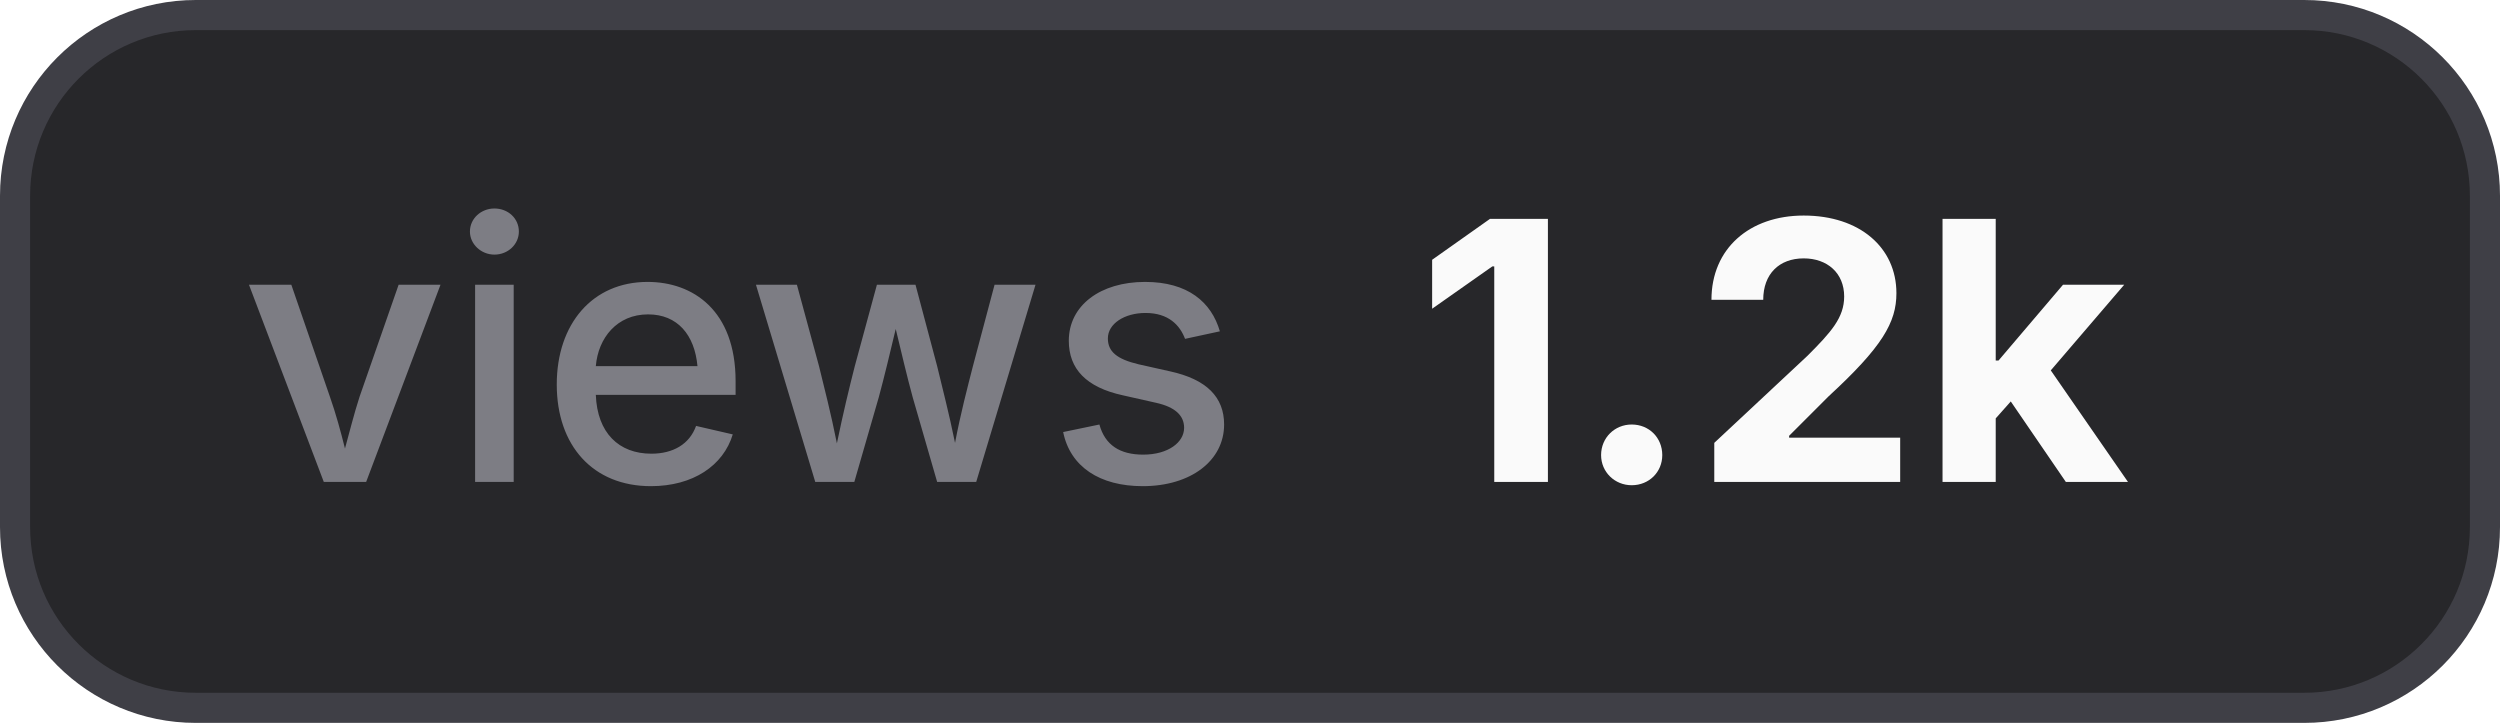
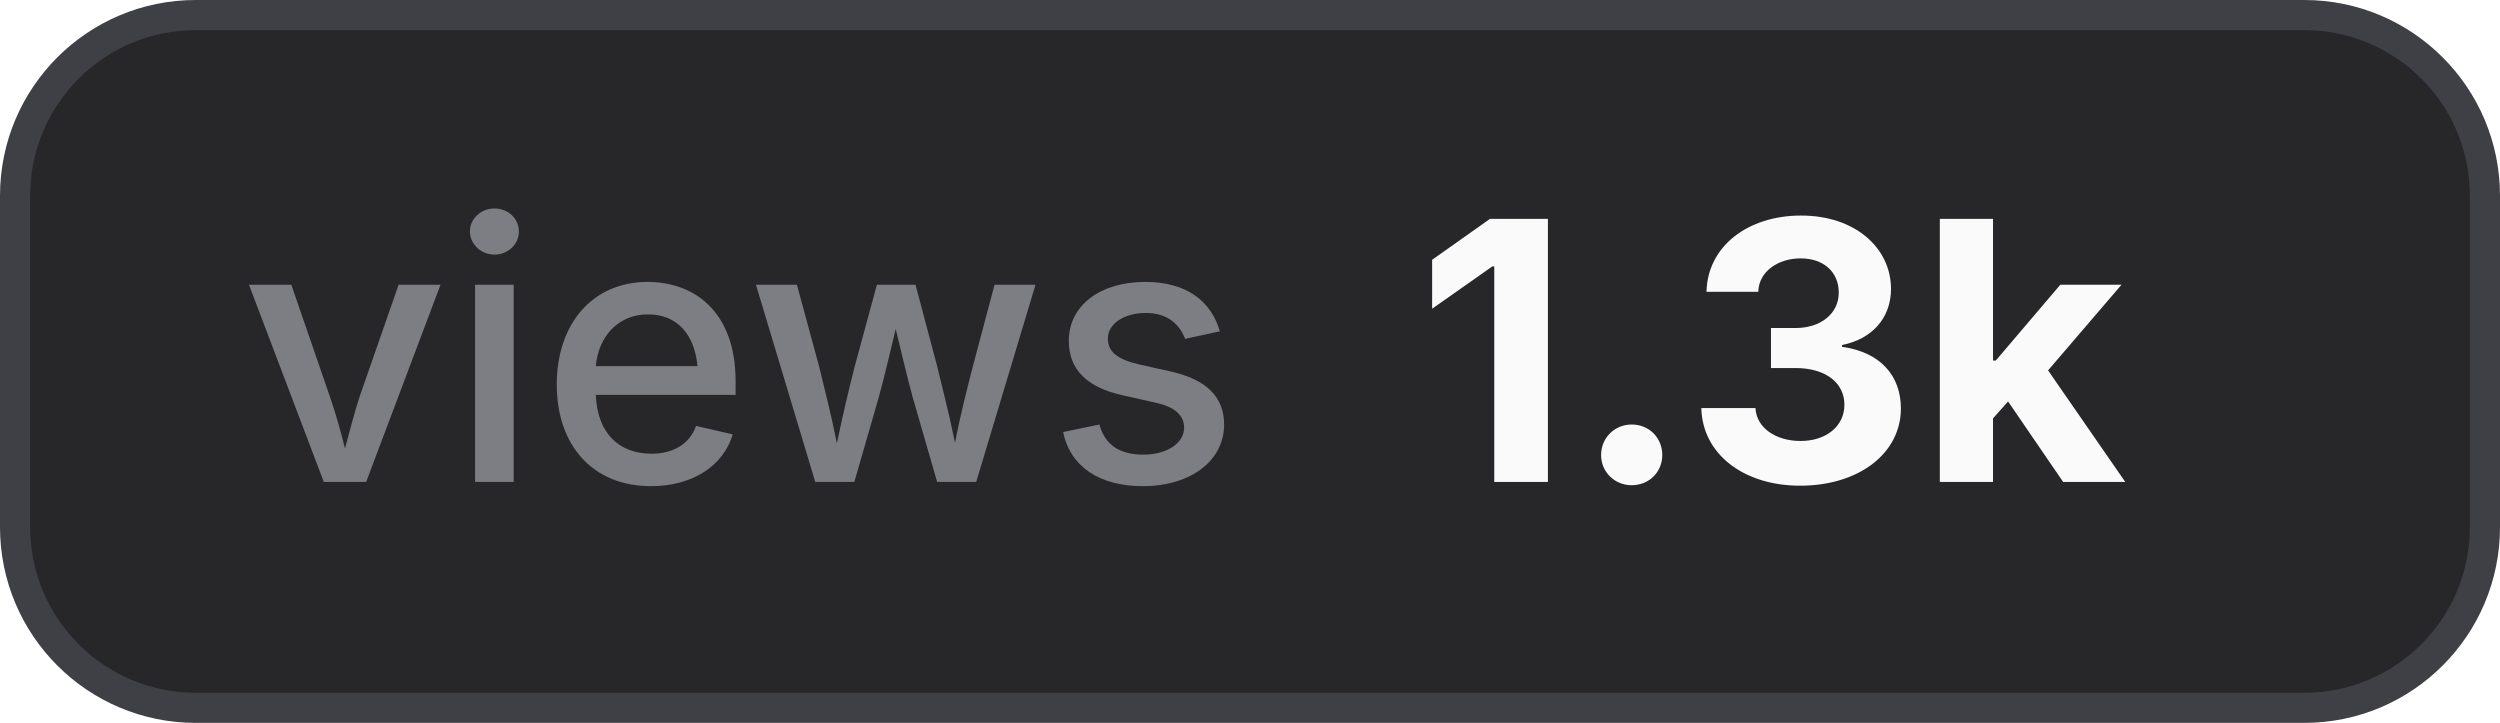
- <svg xmlns="http://www.w3.org/2000/svg" width="83" height="24" viewBox="0 0 83 24" role="img" aria-label="views: 1.2k">
+ <svg xmlns="http://www.w3.org/2000/svg" width="83" height="24" viewBox="0 0 83 24" role="img" aria-label="views: 1.3k">
  <style>
    .bg { fill: #27272a; stroke: #3f3f46; }
    .border { stroke: #3f3f46; }
    .label { fill: #a1a1aa; fill-opacity: 0.7; }
    .value { fill: #fafafa; }
    .icon { color: #fafafa; }
    @media (prefers-color-scheme: light) {
      .bg { fill: #f4f4f5; stroke: #d4d4d8; }
      .border { stroke: #d4d4d8; }
      .label { fill: #71717a; }
      .value { fill: #18181b; }
      .icon { color: #18181b; }
    }
  </style>
  <rect class="bg" x="0.5" y="0.5" width="82" height="23" rx="6" stroke-width="1" />
  <text class="label" x="8" y="16" font-family="Inter,ui-sans-serif,system-ui,-apple-system,BlinkMacSystemFont,Segoe UI,sans-serif" font-size="12" font-weight="500">views</text>
-   <text class="value" x="47" y="16" font-family="Inter,ui-sans-serif,system-ui,-apple-system,BlinkMacSystemFont,Segoe UI,sans-serif" font-size="12" font-weight="700">1.2k</text>
+   <text class="value" x="47" y="16" font-family="Inter,ui-sans-serif,system-ui,-apple-system,BlinkMacSystemFont,Segoe UI,sans-serif" font-size="12" font-weight="700">1.3k</text>
</svg>
